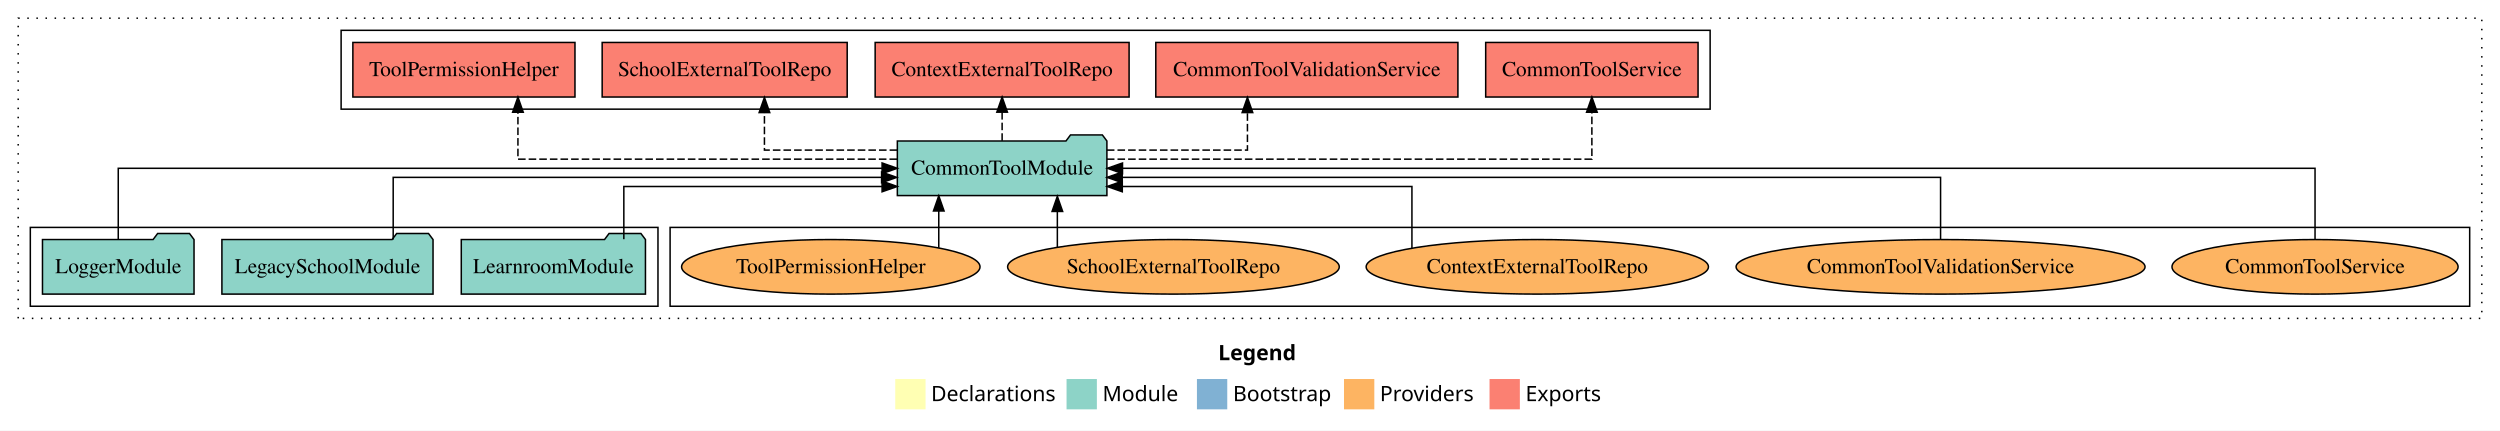
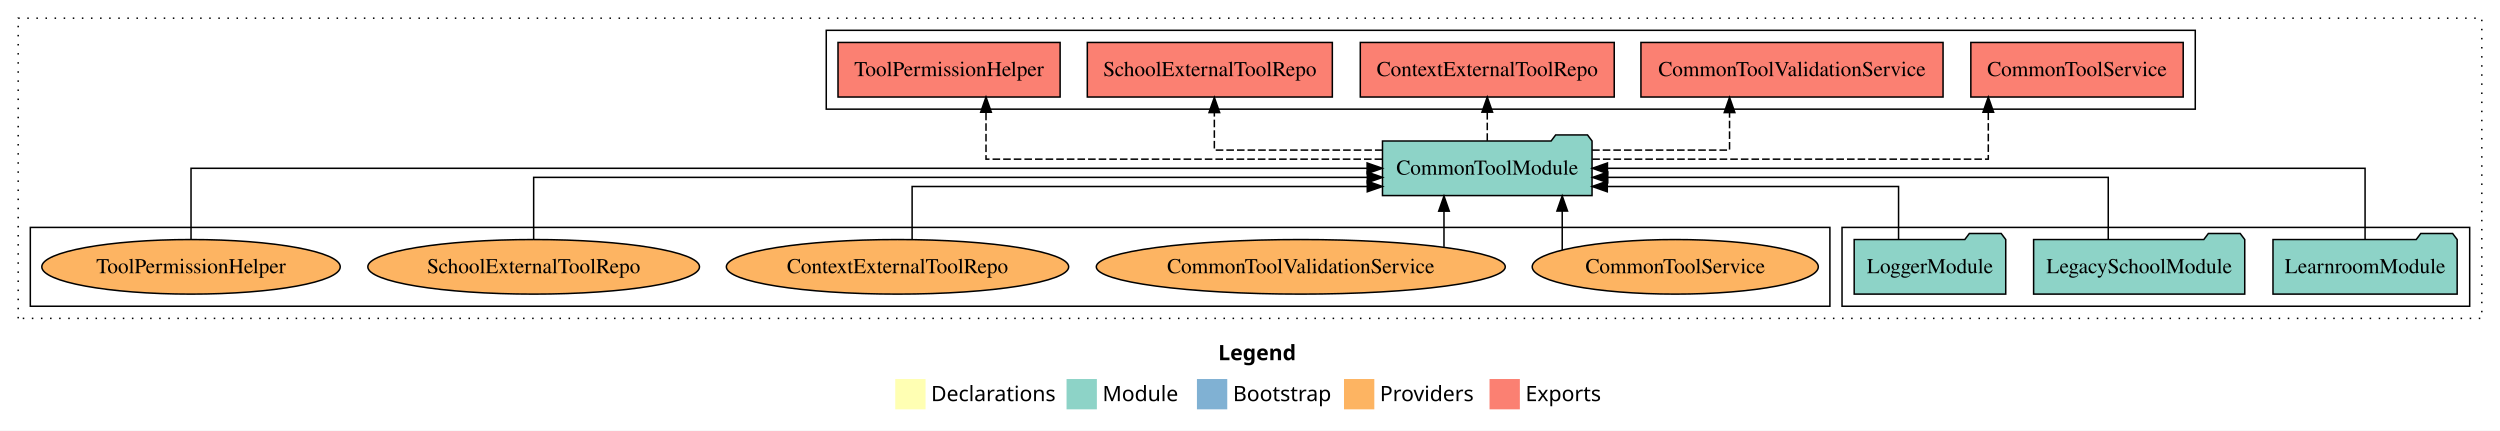
<svg xmlns="http://www.w3.org/2000/svg" width="1649pt" height="284pt" viewBox="0.00 0.00 1649.00 284.00">
  <g id="graph0" class="graph" transform="scale(1 1) rotate(0) translate(4 280)">
    <polygon fill="white" stroke="transparent" points="-4,4 -4,-280 1645,-280 1645,4 -4,4" />
    <text text-anchor="start" x="799.51" y="-42.4" font-family="Times-12" font-weight="bold" font-size="14.00">Legend</text>
    <polygon fill="#ffffb3" stroke="transparent" points="586.5,-10 586.5,-30 606.5,-30 606.5,-10 586.5,-10" />
    <text text-anchor="start" x="610.13" y="-15.4" font-family="Times-12" font-size="14.00">  Declarations</text>
    <polygon fill="#8dd3c7" stroke="transparent" points="699.5,-10 699.5,-30 719.5,-30 719.5,-10 699.5,-10" />
    <text text-anchor="start" x="723.23" y="-15.4" font-family="Times-12" font-size="14.00">  Module</text>
    <polygon fill="#80b1d3" stroke="transparent" points="785.5,-10 785.5,-30 805.5,-30 805.5,-10 785.5,-10" />
    <text text-anchor="start" x="809.28" y="-15.4" font-family="Times-12" font-size="14.00">  Bootstrap</text>
    <polygon fill="#fdb462" stroke="transparent" points="882.5,-10 882.5,-30 902.5,-30 902.5,-10 882.5,-10" />
    <text text-anchor="start" x="906.17" y="-15.4" font-family="Times-12" font-size="14.00">  Providers</text>
    <polygon fill="#fb8072" stroke="transparent" points="978.5,-10 978.5,-30 998.5,-30 998.5,-10 978.5,-10" />
    <text text-anchor="start" x="1002.23" y="-15.4" font-family="Times-12" font-size="14.00">  Exports</text>
    <g id="clust1" class="cluster">
      <polygon fill="none" stroke="black" stroke-dasharray="1,5" points="8,-70 8,-268 1633,-268 1633,-70 8,-70" />
    </g>
-     <g id="clust6" class="cluster">
-       <polygon fill="none" stroke="black" points="438,-78 438,-130 1625,-130 1625,-78 438,-78" />
+     <g id="clust3" class="cluster">
+       <polygon fill="none" stroke="black" points="1211,-78 1211,-130 1625,-130 1625,-78 1211,-78" />
    </g>
    <g id="clust4" class="cluster">
-       <polygon fill="none" stroke="black" points="221,-208 221,-260 1124,-260 1124,-208 221,-208" />
+       <polygon fill="none" stroke="black" points="541,-208 541,-260 1444,-260 1444,-208 541,-208" />
    </g>
-     <g id="clust3" class="cluster">
-       <polygon fill="none" stroke="black" points="16,-78 16,-130 430,-130 430,-78 16,-78" />
+     <g id="clust6" class="cluster">
+       <polygon fill="none" stroke="black" points="16,-78 16,-130 1203,-130 1203,-78 16,-78" />
    </g>
    <g id="node1" class="node">
-       <polygon fill="#8dd3c7" stroke="black" points="421.74,-122 418.74,-126 397.74,-126 394.74,-122 300.26,-122 300.26,-86 421.74,-86 421.74,-122" />
-       <text text-anchor="middle" x="361" y="-99.8" font-family="Times,serif" font-size="14.00">LearnroomModule</text>
+       <polygon fill="#8dd3c7" stroke="black" points="1616.74,-122 1613.74,-126 1592.74,-126 1589.74,-122 1495.26,-122 1495.26,-86 1616.74,-86 1616.74,-122" />
+       <text text-anchor="middle" x="1556" y="-99.8" font-family="Times,serif" font-size="14.00">LearnroomModule</text>
    </g>
    <g id="node4" class="node">
-       <polygon fill="#8dd3c7" stroke="black" points="726.11,-187 723.11,-191 702.11,-191 699.11,-187 587.89,-187 587.89,-151 726.11,-151 726.11,-187" />
-       <text text-anchor="middle" x="657" y="-164.8" font-family="Times,serif" font-size="14.00">CommonToolModule</text>
+       <polygon fill="#8dd3c7" stroke="black" points="1046.11,-187 1043.11,-191 1022.11,-191 1019.11,-187 907.89,-187 907.89,-151 1046.11,-151 1046.11,-187" />
+       <text text-anchor="middle" x="977" y="-164.8" font-family="Times,serif" font-size="14.00">CommonToolModule</text>
    </g>
    <g id="edge1" class="edge">
-       <path fill="none" stroke="black" d="M407.48,-122.24C407.48,-137.57 407.48,-157 407.48,-157 407.48,-157 577.83,-157 577.83,-157" />
-       <polygon fill="black" stroke="black" points="577.83,-160.5 587.83,-157 577.83,-153.5 577.83,-160.5" />
+       <path fill="none" stroke="black" d="M1556,-122.11C1556,-141.34 1556,-169 1556,-169 1556,-169 1056.27,-169 1056.27,-169" />
+       <polygon fill="black" stroke="black" points="1056.27,-165.5 1046.27,-169 1056.27,-172.5 1056.27,-165.5" />
    </g>
    <g id="node2" class="node">
-       <polygon fill="#8dd3c7" stroke="black" points="281.63,-122 278.63,-126 257.63,-126 254.63,-122 142.37,-122 142.37,-86 281.63,-86 281.63,-122" />
-       <text text-anchor="middle" x="212" y="-99.8" font-family="Times,serif" font-size="14.00">LegacySchoolModule</text>
+       <polygon fill="#8dd3c7" stroke="black" points="1476.63,-122 1473.63,-126 1452.63,-126 1449.63,-122 1337.37,-122 1337.37,-86 1476.63,-86 1476.63,-122" />
+       <text text-anchor="middle" x="1407" y="-99.8" font-family="Times,serif" font-size="14.00">LegacySchoolModule</text>
    </g>
    <g id="edge2" class="edge">
-       <path fill="none" stroke="black" d="M255.35,-122.02C255.35,-139.37 255.35,-163 255.35,-163 255.35,-163 577.5,-163 577.5,-163" />
-       <polygon fill="black" stroke="black" points="577.5,-166.5 587.5,-163 577.5,-159.5 577.5,-166.5" />
+       <path fill="none" stroke="black" d="M1386.6,-122.02C1386.6,-139.37 1386.6,-163 1386.6,-163 1386.6,-163 1056.48,-163 1056.48,-163" />
+       <polygon fill="black" stroke="black" points="1056.48,-159.5 1046.48,-163 1056.48,-166.5 1056.48,-159.5" />
    </g>
    <g id="node3" class="node">
-       <polygon fill="#8dd3c7" stroke="black" points="123.98,-122 120.98,-126 99.98,-126 96.98,-122 24.02,-122 24.02,-86 123.98,-86 123.98,-122" />
-       <text text-anchor="middle" x="74" y="-99.8" font-family="Times,serif" font-size="14.00">LoggerModule</text>
+       <polygon fill="#8dd3c7" stroke="black" points="1318.98,-122 1315.98,-126 1294.98,-126 1291.98,-122 1219.02,-122 1219.02,-86 1318.98,-86 1318.98,-122" />
+       <text text-anchor="middle" x="1269" y="-99.8" font-family="Times,serif" font-size="14.00">LoggerModule</text>
    </g>
    <g id="edge3" class="edge">
-       <path fill="none" stroke="black" d="M74,-122.11C74,-141.34 74,-169 74,-169 74,-169 577.83,-169 577.83,-169" />
-       <polygon fill="black" stroke="black" points="577.83,-172.5 587.83,-169 577.83,-165.5 577.83,-172.5" />
+       <path fill="none" stroke="black" d="M1248.29,-122.24C1248.29,-137.57 1248.29,-157 1248.29,-157 1248.29,-157 1056.16,-157 1056.16,-157" />
+       <polygon fill="black" stroke="black" points="1056.16,-153.5 1046.16,-157 1056.16,-160.5 1056.16,-153.5" />
    </g>
    <g id="node5" class="node">
-       <polygon fill="#fb8072" stroke="black" points="1116.04,-252 975.96,-252 975.96,-216 1116.04,-216 1116.04,-252" />
-       <text text-anchor="middle" x="1046" y="-229.8" font-family="Times,serif" font-size="14.00">CommonToolService </text>
+       <polygon fill="#fb8072" stroke="black" points="1436.04,-252 1295.96,-252 1295.96,-216 1436.04,-216 1436.04,-252" />
+       <text text-anchor="middle" x="1366" y="-229.8" font-family="Times,serif" font-size="14.00">CommonToolService </text>
    </g>
    <g id="edge4" class="edge">
-       <path fill="none" stroke="black" stroke-dasharray="5,2" d="M726.1,-175C837.88,-175 1046,-175 1046,-175 1046,-175 1046,-205.98 1046,-205.98" />
-       <polygon fill="black" stroke="black" points="1042.5,-205.98 1046,-215.98 1049.5,-205.98 1042.5,-205.98" />
+       <path fill="none" stroke="black" stroke-dasharray="5,2" d="M1046.28,-175C1143.19,-175 1307.48,-175 1307.48,-175 1307.48,-175 1307.48,-205.98 1307.48,-205.98" />
+       <polygon fill="black" stroke="black" points="1303.98,-205.98 1307.48,-215.98 1310.98,-205.98 1303.98,-205.98" />
    </g>
    <g id="node6" class="node">
-       <polygon fill="#fb8072" stroke="black" points="957.64,-252 758.36,-252 758.36,-216 957.64,-216 957.64,-252" />
-       <text text-anchor="middle" x="858" y="-229.8" font-family="Times,serif" font-size="14.00">CommonToolValidationService </text>
+       <polygon fill="#fb8072" stroke="black" points="1277.64,-252 1078.36,-252 1078.36,-216 1277.64,-216 1277.64,-252" />
+       <text text-anchor="middle" x="1178" y="-229.8" font-family="Times,serif" font-size="14.00">CommonToolValidationService </text>
    </g>
    <g id="edge5" class="edge">
-       <path fill="none" stroke="black" stroke-dasharray="5,2" d="M726.09,-181C770.07,-181 818.81,-181 818.81,-181 818.81,-181 818.81,-205.76 818.81,-205.76" />
-       <polygon fill="black" stroke="black" points="815.31,-205.76 818.81,-215.76 822.31,-205.76 815.31,-205.76" />
+       <path fill="none" stroke="black" stroke-dasharray="5,2" d="M1046.16,-181C1089.35,-181 1136.81,-181 1136.81,-181 1136.81,-181 1136.81,-205.76 1136.81,-205.76" />
+       <polygon fill="black" stroke="black" points="1133.31,-205.76 1136.81,-215.76 1140.31,-205.76 1133.31,-205.76" />
    </g>
    <g id="node7" class="node">
-       <polygon fill="#fb8072" stroke="black" points="740.75,-252 573.25,-252 573.25,-216 740.75,-216 740.75,-252" />
-       <text text-anchor="middle" x="657" y="-229.8" font-family="Times,serif" font-size="14.00">ContextExternalToolRepo </text>
+       <polygon fill="#fb8072" stroke="black" points="1060.75,-252 893.25,-252 893.25,-216 1060.75,-216 1060.75,-252" />
+       <text text-anchor="middle" x="977" y="-229.8" font-family="Times,serif" font-size="14.00">ContextExternalToolRepo </text>
    </g>
    <g id="edge6" class="edge">
-       <path fill="none" stroke="black" stroke-dasharray="5,2" d="M657,-187.11C657,-187.11 657,-205.99 657,-205.99" />
-       <polygon fill="black" stroke="black" points="653.5,-205.99 657,-215.99 660.5,-205.99 653.5,-205.99" />
+       <path fill="none" stroke="black" stroke-dasharray="5,2" d="M977,-187.11C977,-187.11 977,-205.99 977,-205.99" />
+       <polygon fill="black" stroke="black" points="973.5,-205.99 977,-215.99 980.5,-205.99 973.5,-205.99" />
    </g>
    <g id="node8" class="node">
-       <polygon fill="#fb8072" stroke="black" points="554.81,-252 393.19,-252 393.19,-216 554.81,-216 554.81,-252" />
-       <text text-anchor="middle" x="474" y="-229.8" font-family="Times,serif" font-size="14.00">SchoolExternalToolRepo </text>
+       <polygon fill="#fb8072" stroke="black" points="874.81,-252 713.19,-252 713.19,-216 874.81,-216 874.81,-252" />
+       <text text-anchor="middle" x="794" y="-229.8" font-family="Times,serif" font-size="14.00">SchoolExternalToolRepo </text>
    </g>
    <g id="edge7" class="edge">
-       <path fill="none" stroke="black" stroke-dasharray="5,2" d="M587.78,-181C545.78,-181 500.22,-181 500.22,-181 500.22,-181 500.22,-205.76 500.22,-205.76" />
-       <polygon fill="black" stroke="black" points="496.72,-205.76 500.22,-215.76 503.72,-205.76 496.72,-205.76" />
+       <path fill="none" stroke="black" stroke-dasharray="5,2" d="M907.91,-181C857.15,-181 796.98,-181 796.98,-181 796.98,-181 796.98,-205.76 796.98,-205.76" />
+       <polygon fill="black" stroke="black" points="793.48,-205.76 796.98,-215.76 800.48,-205.76 793.48,-205.76" />
    </g>
    <g id="node9" class="node">
-       <polygon fill="#fb8072" stroke="black" points="375.25,-252 228.75,-252 228.75,-216 375.25,-216 375.25,-252" />
-       <text text-anchor="middle" x="302" y="-229.8" font-family="Times,serif" font-size="14.00">ToolPermissionHelper </text>
+       <polygon fill="#fb8072" stroke="black" points="695.25,-252 548.75,-252 548.75,-216 695.25,-216 695.25,-252" />
+       <text text-anchor="middle" x="622" y="-229.8" font-family="Times,serif" font-size="14.00">ToolPermissionHelper </text>
    </g>
    <g id="edge8" class="edge">
-       <path fill="none" stroke="black" stroke-dasharray="5,2" d="M587.7,-175C493.77,-175 337.63,-175 337.63,-175 337.63,-175 337.63,-205.98 337.63,-205.98" />
-       <polygon fill="black" stroke="black" points="334.13,-205.98 337.63,-215.98 341.13,-205.98 334.13,-205.98" />
+       <path fill="none" stroke="black" stroke-dasharray="5,2" d="M907.69,-175C810.74,-175 646.37,-175 646.37,-175 646.37,-175 646.37,-205.98 646.37,-205.98" />
+       <polygon fill="black" stroke="black" points="642.87,-205.98 646.37,-215.98 649.87,-205.98 642.87,-205.98" />
    </g>
    <g id="node10" class="node">
-       <ellipse fill="#fdb462" stroke="black" cx="1523" cy="-104" rx="94.36" ry="18" />
-       <text text-anchor="middle" x="1523" y="-99.8" font-family="Times,serif" font-size="14.00">CommonToolService</text>
+       <ellipse fill="#fdb462" stroke="black" cx="1101" cy="-104" rx="94.36" ry="18" />
+       <text text-anchor="middle" x="1101" y="-99.8" font-family="Times,serif" font-size="14.00">CommonToolService</text>
    </g>
    <g id="edge9" class="edge">
-       <path fill="none" stroke="black" d="M1523,-122.11C1523,-141.34 1523,-169 1523,-169 1523,-169 736.4,-169 736.4,-169" />
-       <polygon fill="black" stroke="black" points="736.4,-165.5 726.4,-169 736.4,-172.5 736.4,-165.5" />
+       <path fill="none" stroke="black" d="M1026.44,-115.03C1026.44,-115.03 1026.44,-140.78 1026.44,-140.78" />
+       <polygon fill="black" stroke="black" points="1022.94,-140.78 1026.44,-150.78 1029.94,-140.78 1022.94,-140.78" />
    </g>
    <g id="node11" class="node">
-       <ellipse fill="#fdb462" stroke="black" cx="1276" cy="-104" rx="134.89" ry="18" />
-       <text text-anchor="middle" x="1276" y="-99.8" font-family="Times,serif" font-size="14.00">CommonToolValidationService</text>
+       <ellipse fill="#fdb462" stroke="black" cx="854" cy="-104" rx="134.89" ry="18" />
+       <text text-anchor="middle" x="854" y="-99.8" font-family="Times,serif" font-size="14.00">CommonToolValidationService</text>
    </g>
    <g id="edge10" class="edge">
-       <path fill="none" stroke="black" d="M1276,-122.02C1276,-139.37 1276,-163 1276,-163 1276,-163 736.21,-163 736.21,-163" />
-       <polygon fill="black" stroke="black" points="736.21,-159.5 726.21,-163 736.21,-166.5 736.21,-159.5" />
+       <path fill="none" stroke="black" d="M948.45,-117.15C948.45,-117.15 948.45,-140.69 948.45,-140.69" />
+       <polygon fill="black" stroke="black" points="944.95,-140.69 948.45,-150.69 951.95,-140.69 944.95,-140.69" />
    </g>
    <g id="node12" class="node">
-       <ellipse fill="#fdb462" stroke="black" cx="1010" cy="-104" rx="112.9" ry="18" />
-       <text text-anchor="middle" x="1010" y="-99.8" font-family="Times,serif" font-size="14.00">ContextExternalToolRepo</text>
+       <ellipse fill="#fdb462" stroke="black" cx="588" cy="-104" rx="112.9" ry="18" />
+       <text text-anchor="middle" x="588" y="-99.8" font-family="Times,serif" font-size="14.00">ContextExternalToolRepo</text>
    </g>
    <g id="edge11" class="edge">
-       <path fill="none" stroke="black" d="M927.31,-116.29C927.31,-131.95 927.31,-157 927.31,-157 927.31,-157 736.26,-157 736.26,-157" />
-       <polygon fill="black" stroke="black" points="736.26,-153.5 726.26,-157 736.26,-160.5 736.26,-153.5" />
+       <path fill="none" stroke="black" d="M597.63,-121.94C597.63,-137.32 597.63,-157 597.63,-157 597.63,-157 897.86,-157 897.86,-157" />
+       <polygon fill="black" stroke="black" points="897.86,-160.5 907.86,-157 897.86,-153.5 897.86,-160.5" />
    </g>
    <g id="node13" class="node">
-       <ellipse fill="#fdb462" stroke="black" cx="770" cy="-104" rx="109.39" ry="18" />
-       <text text-anchor="middle" x="770" y="-99.8" font-family="Times,serif" font-size="14.00">SchoolExternalToolRepo</text>
+       <ellipse fill="#fdb462" stroke="black" cx="348" cy="-104" rx="109.39" ry="18" />
+       <text text-anchor="middle" x="348" y="-99.8" font-family="Times,serif" font-size="14.00">SchoolExternalToolRepo</text>
    </g>
    <g id="edge12" class="edge">
-       <path fill="none" stroke="black" d="M693.43,-116.84C693.43,-116.84 693.43,-140.52 693.43,-140.52" />
-       <polygon fill="black" stroke="black" points="689.93,-140.52 693.43,-150.52 696.93,-140.52 689.93,-140.52" />
+       <path fill="none" stroke="black" d="M348,-122.02C348,-139.37 348,-163 348,-163 348,-163 897.89,-163 897.89,-163" />
+       <polygon fill="black" stroke="black" points="897.89,-166.5 907.89,-163 897.89,-159.5 897.89,-166.5" />
    </g>
    <g id="node14" class="node">
-       <ellipse fill="#fdb462" stroke="black" cx="544" cy="-104" rx="98.43" ry="18" />
-       <text text-anchor="middle" x="544" y="-99.8" font-family="Times,serif" font-size="14.00">ToolPermissionHelper</text>
+       <ellipse fill="#fdb462" stroke="black" cx="122" cy="-104" rx="98.43" ry="18" />
+       <text text-anchor="middle" x="122" y="-99.8" font-family="Times,serif" font-size="14.00">ToolPermissionHelper</text>
    </g>
    <g id="edge13" class="edge">
-       <path fill="none" stroke="black" d="M615.21,-116.53C615.21,-116.53 615.21,-140.85 615.21,-140.85" />
-       <polygon fill="black" stroke="black" points="611.71,-140.85 615.21,-150.85 618.71,-140.85 611.71,-140.85" />
+       <path fill="none" stroke="black" d="M122,-122.11C122,-141.34 122,-169 122,-169 122,-169 897.76,-169 897.76,-169" />
+       <polygon fill="black" stroke="black" points="897.76,-172.5 907.76,-169 897.76,-165.5 897.76,-172.5" />
    </g>
  </g>
</svg>
